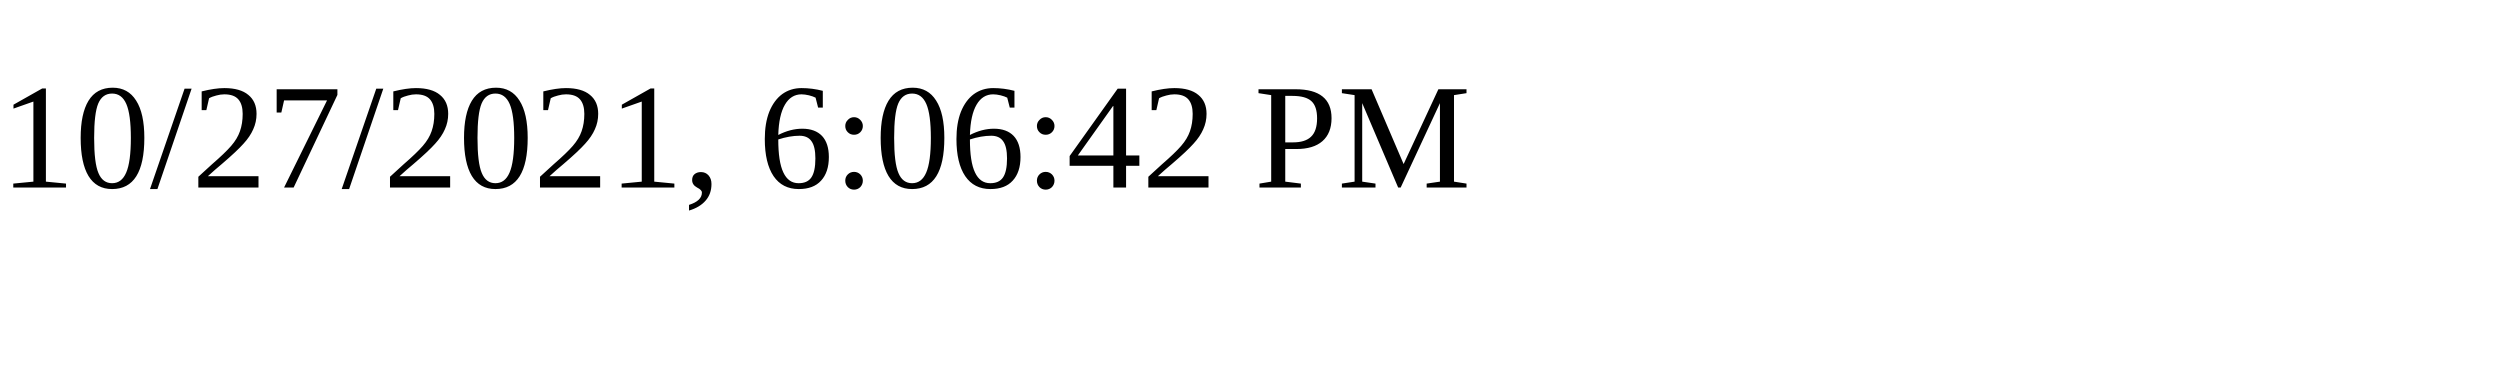
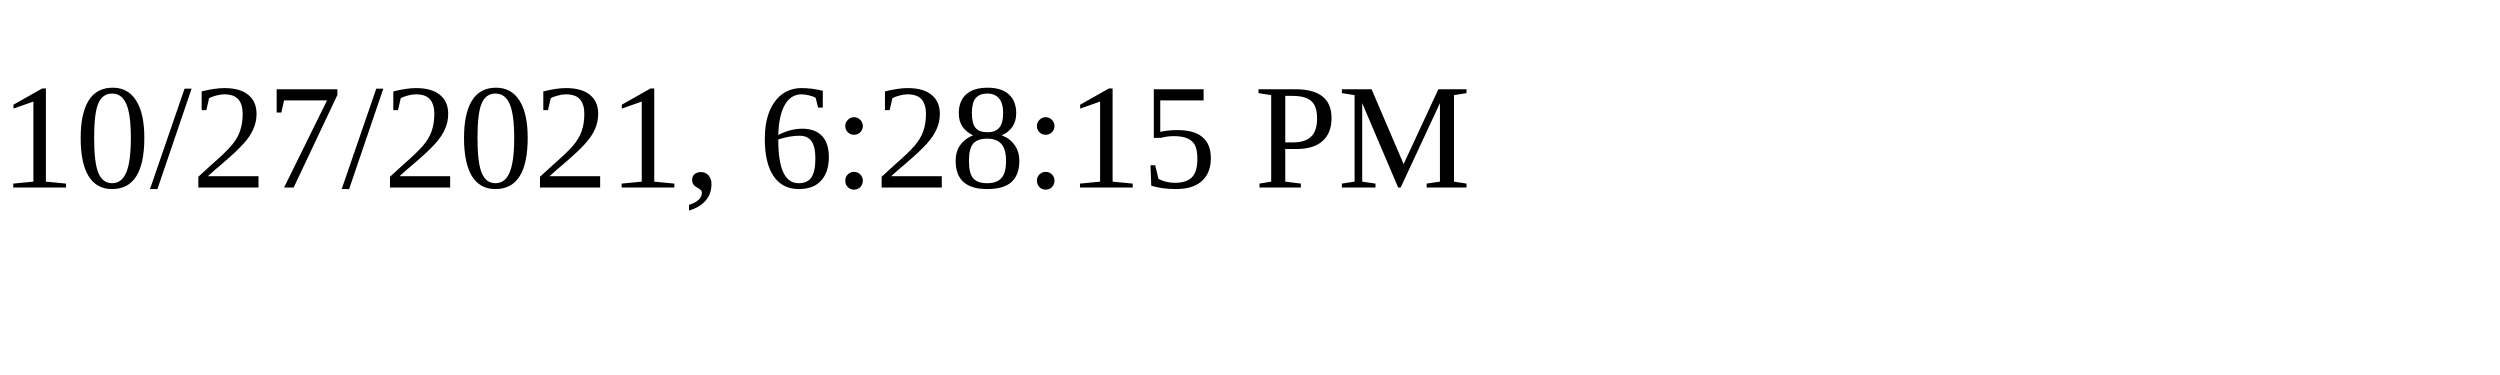
<svg xmlns="http://www.w3.org/2000/svg" height="30" width="200">
-   <text x="0" y="15">10/27/2021, 6:06:42 PM</text>
+   <text x="0" y="15">10/27/2021, 6:28:15 PM</text>
</svg>
